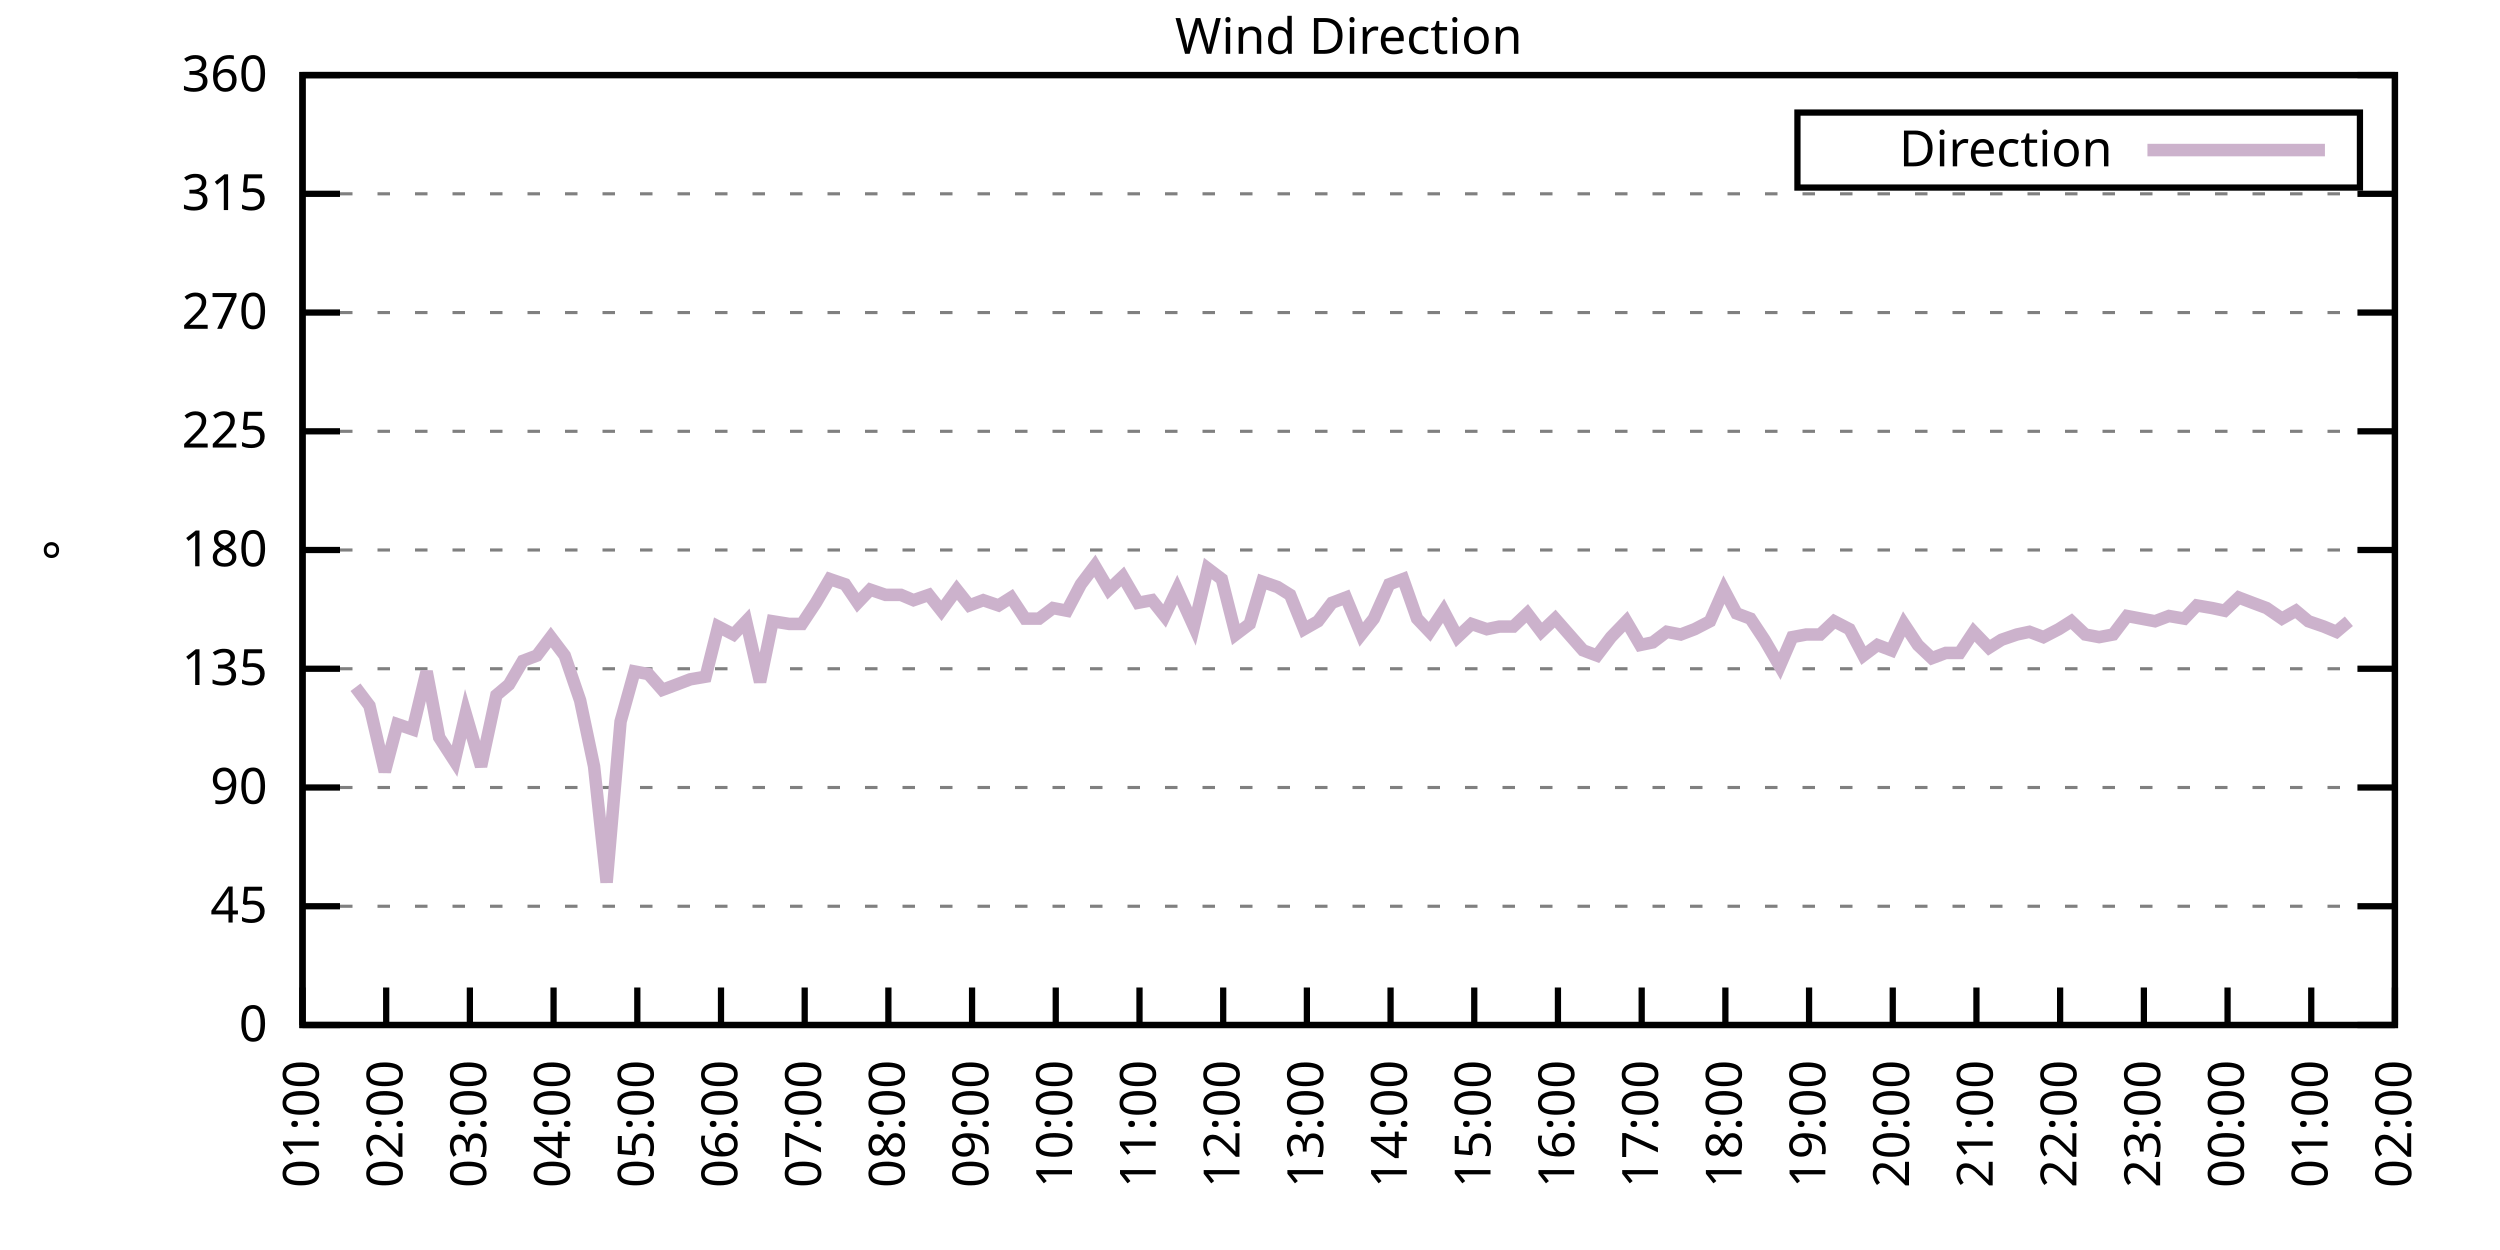
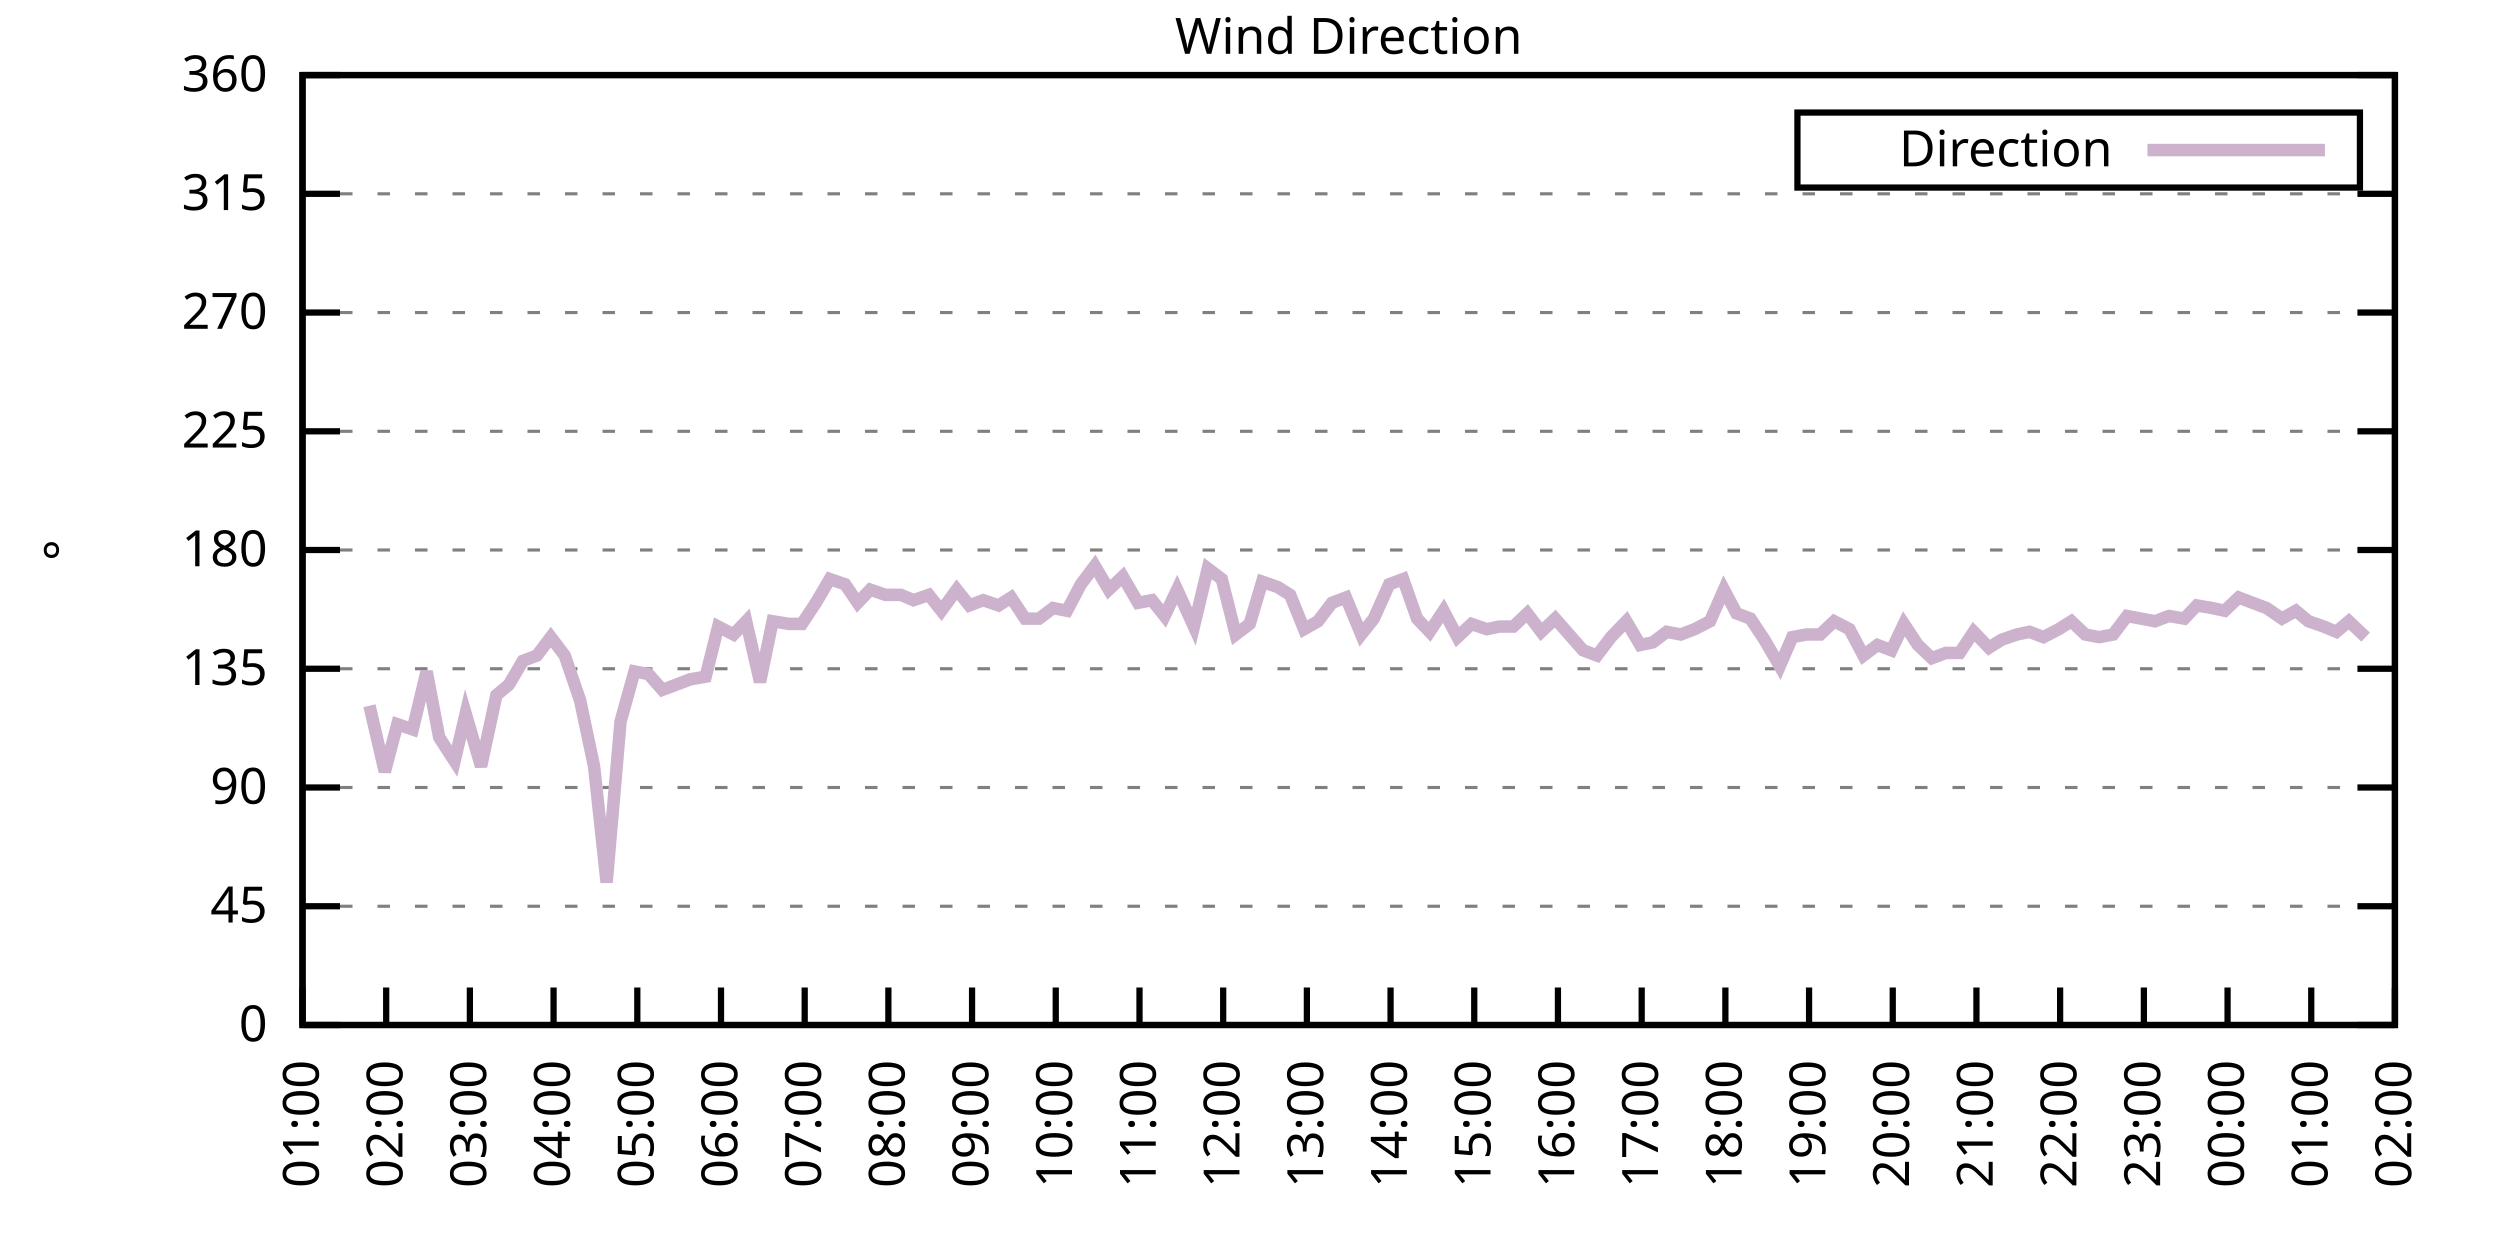
<svg xmlns="http://www.w3.org/2000/svg" xmlns:xlink="http://www.w3.org/1999/xlink" width="400" height="200" viewBox="0 0 400 200">
  <g id="gnuplot_canvas">
    <rect x="0" y="0" width="400" height="200" fill="none" />
    <defs>
      <circle id="gpDot" r="0.5" stroke-width="0.5" stroke="currentColor" />
      <path id="gpPt0" stroke-width="0.333" stroke="currentColor" d="M-1,0 h2 M0,-1 v2" />
      <path id="gpPt1" stroke-width="0.333" stroke="currentColor" d="M-1,-1 L1,1 M1,-1 L-1,1" />
      <path id="gpPt2" stroke-width="0.333" stroke="currentColor" d="M-1,0 L1,0 M0,-1 L0,1 M-1,-1 L1,1 M-1,1 L1,-1" />
      <rect id="gpPt3" stroke-width="0.333" stroke="currentColor" x="-1" y="-1" width="2" height="2" />
      <rect id="gpPt4" stroke-width="0.333" stroke="currentColor" fill="currentColor" x="-1" y="-1" width="2" height="2" />
      <circle id="gpPt5" stroke-width="0.333" stroke="currentColor" cx="0" cy="0" r="1" />
      <use xlink:href="#gpPt5" id="gpPt6" fill="currentColor" stroke="none" />
      <path id="gpPt7" stroke-width="0.333" stroke="currentColor" d="M0,-1.33 L-1.33,0.67 L1.33,0.67 z" />
      <use xlink:href="#gpPt7" id="gpPt8" fill="currentColor" stroke="none" />
      <use xlink:href="#gpPt7" id="gpPt9" stroke="currentColor" transform="rotate(180)" />
      <use xlink:href="#gpPt9" id="gpPt10" fill="currentColor" stroke="none" />
      <use xlink:href="#gpPt3" id="gpPt11" stroke="currentColor" transform="rotate(45)" />
      <use xlink:href="#gpPt11" id="gpPt12" fill="currentColor" stroke="none" />
      <path id="gpPt13" stroke-width="0.333" stroke="currentColor" d="M0,1.330 L1.265,0.411 L0.782,-1.067 L-0.782,-1.076 L-1.265,0.411 z" />
      <use xlink:href="#gpPt13" id="gpPt14" fill="currentColor" stroke="none" />
      <filter id="textbox" filterUnits="objectBoundingBox" x="0" y="0" height="1" width="1">
        <feFlood flood-color="white" flood-opacity="1" result="bgnd" />
        <feComposite in="SourceGraphic" in2="bgnd" operator="atop" />
      </filter>
      <filter id="greybox" filterUnits="objectBoundingBox" x="0" y="0" height="1" width="1">
        <feFlood flood-color="lightgrey" flood-opacity="1" result="grey" />
        <feComposite in="SourceGraphic" in2="grey" operator="atop" />
      </filter>
    </defs>
    <g fill="none" color="white" stroke="currentColor" stroke-width="1.00" stroke-linecap="butt" stroke-linejoin="miter">
</g>
    <g fill="none" color="black" stroke="currentColor" stroke-width="1.00" stroke-linecap="butt" stroke-linejoin="miter">
      <g stroke="none" shape-rendering="crispEdges">
        <polygon fill="rgb(255, 255, 255)" points="48.40,164.00 383.18,164.00 383.18,12.02 48.40,12.02 " />
      </g>
    </g>
    <g fill="none" color="black" stroke="currentColor" stroke-width="1.00" stroke-linecap="butt" stroke-linejoin="miter">
</g>
    <g fill="none" color="black" stroke="black" stroke-width="0.50" stroke-linecap="butt" stroke-linejoin="miter">
</g>
    <g fill="none" color="gray" stroke="currentColor" stroke-width="0.50" stroke-linecap="butt" stroke-linejoin="miter">
      <path stroke="gray" stroke-dasharray="2,4" class="gridline" d="M48.40,164.00 L383.19,164.00  " />
    </g>
    <g fill="none" color="gray" stroke="gray" stroke-width="1.00" stroke-linecap="butt" stroke-linejoin="miter">
</g>
    <g fill="none" color="black" stroke="currentColor" stroke-width="1.00" stroke-linecap="butt" stroke-linejoin="miter">
      <path stroke="black" d="M48.40,164.00 L54.40,164.00 M383.19,164.00 L377.19,164.00  " />
      <g transform="translate(42.80,166.60)" stroke="none" fill="black" font-family="Sans" font-size="8.00" text-anchor="end">
        <text>
          <tspan font-family="Sans"> 0</tspan>
        </text>
      </g>
    </g>
    <g fill="none" color="black" stroke="currentColor" stroke-width="1.00" stroke-linecap="butt" stroke-linejoin="miter">
</g>
    <g fill="none" color="black" stroke="black" stroke-width="0.50" stroke-linecap="butt" stroke-linejoin="miter">
</g>
    <g fill="none" color="gray" stroke="currentColor" stroke-width="0.50" stroke-linecap="butt" stroke-linejoin="miter">
      <path stroke="gray" stroke-dasharray="2,4" class="gridline" d="M48.40,145.00 L383.19,145.00  " />
    </g>
    <g fill="none" color="gray" stroke="gray" stroke-width="1.00" stroke-linecap="butt" stroke-linejoin="miter">
</g>
    <g fill="none" color="black" stroke="currentColor" stroke-width="1.00" stroke-linecap="butt" stroke-linejoin="miter">
      <path stroke="black" d="M48.40,145.00 L54.40,145.00 M383.19,145.00 L377.19,145.00  " />
      <g transform="translate(42.80,147.60)" stroke="none" fill="black" font-family="Sans" font-size="8.00" text-anchor="end">
        <text>
          <tspan font-family="Sans"> 45</tspan>
        </text>
      </g>
    </g>
    <g fill="none" color="black" stroke="currentColor" stroke-width="1.00" stroke-linecap="butt" stroke-linejoin="miter">
</g>
    <g fill="none" color="black" stroke="black" stroke-width="0.50" stroke-linecap="butt" stroke-linejoin="miter">
</g>
    <g fill="none" color="gray" stroke="currentColor" stroke-width="0.50" stroke-linecap="butt" stroke-linejoin="miter">
      <path stroke="gray" stroke-dasharray="2,4" class="gridline" d="M48.40,126.00 L383.19,126.00  " />
    </g>
    <g fill="none" color="gray" stroke="gray" stroke-width="1.00" stroke-linecap="butt" stroke-linejoin="miter">
</g>
    <g fill="none" color="black" stroke="currentColor" stroke-width="1.00" stroke-linecap="butt" stroke-linejoin="miter">
      <path stroke="black" d="M48.40,126.00 L54.40,126.00 M383.19,126.00 L377.19,126.00  " />
      <g transform="translate(42.80,128.60)" stroke="none" fill="black" font-family="Sans" font-size="8.00" text-anchor="end">
        <text>
          <tspan font-family="Sans"> 90</tspan>
        </text>
      </g>
    </g>
    <g fill="none" color="black" stroke="currentColor" stroke-width="1.00" stroke-linecap="butt" stroke-linejoin="miter">
</g>
    <g fill="none" color="black" stroke="black" stroke-width="0.50" stroke-linecap="butt" stroke-linejoin="miter">
</g>
    <g fill="none" color="gray" stroke="currentColor" stroke-width="0.50" stroke-linecap="butt" stroke-linejoin="miter">
      <path stroke="gray" stroke-dasharray="2,4" class="gridline" d="M48.40,107.00 L383.19,107.00  " />
    </g>
    <g fill="none" color="gray" stroke="gray" stroke-width="1.00" stroke-linecap="butt" stroke-linejoin="miter">
</g>
    <g fill="none" color="black" stroke="currentColor" stroke-width="1.00" stroke-linecap="butt" stroke-linejoin="miter">
      <path stroke="black" d="M48.40,107.00 L54.40,107.00 M383.19,107.00 L377.19,107.00  " />
      <g transform="translate(42.80,109.60)" stroke="none" fill="black" font-family="Sans" font-size="8.00" text-anchor="end">
        <text>
          <tspan font-family="Sans"> 135</tspan>
        </text>
      </g>
    </g>
    <g fill="none" color="black" stroke="currentColor" stroke-width="1.00" stroke-linecap="butt" stroke-linejoin="miter">
</g>
    <g fill="none" color="black" stroke="black" stroke-width="0.50" stroke-linecap="butt" stroke-linejoin="miter">
</g>
    <g fill="none" color="gray" stroke="currentColor" stroke-width="0.50" stroke-linecap="butt" stroke-linejoin="miter">
      <path stroke="gray" stroke-dasharray="2,4" class="gridline" d="M48.40,88.00 L383.19,88.00  " />
    </g>
    <g fill="none" color="gray" stroke="gray" stroke-width="1.00" stroke-linecap="butt" stroke-linejoin="miter">
</g>
    <g fill="none" color="black" stroke="currentColor" stroke-width="1.00" stroke-linecap="butt" stroke-linejoin="miter">
      <path stroke="black" d="M48.40,88.00 L54.40,88.00 M383.19,88.00 L377.19,88.00  " />
      <g transform="translate(42.80,90.60)" stroke="none" fill="black" font-family="Sans" font-size="8.00" text-anchor="end">
        <text>
          <tspan font-family="Sans"> 180</tspan>
        </text>
      </g>
    </g>
    <g fill="none" color="black" stroke="currentColor" stroke-width="1.00" stroke-linecap="butt" stroke-linejoin="miter">
</g>
    <g fill="none" color="black" stroke="black" stroke-width="0.50" stroke-linecap="butt" stroke-linejoin="miter">
</g>
    <g fill="none" color="gray" stroke="currentColor" stroke-width="0.50" stroke-linecap="butt" stroke-linejoin="miter">
      <path stroke="gray" stroke-dasharray="2,4" class="gridline" d="M48.40,69.01 L383.19,69.01  " />
    </g>
    <g fill="none" color="gray" stroke="gray" stroke-width="1.00" stroke-linecap="butt" stroke-linejoin="miter">
</g>
    <g fill="none" color="black" stroke="currentColor" stroke-width="1.00" stroke-linecap="butt" stroke-linejoin="miter">
      <path stroke="black" d="M48.40,69.01 L54.40,69.01 M383.19,69.01 L377.19,69.01  " />
      <g transform="translate(42.80,71.61)" stroke="none" fill="black" font-family="Sans" font-size="8.00" text-anchor="end">
        <text>
          <tspan font-family="Sans"> 225</tspan>
        </text>
      </g>
    </g>
    <g fill="none" color="black" stroke="currentColor" stroke-width="1.00" stroke-linecap="butt" stroke-linejoin="miter">
</g>
    <g fill="none" color="black" stroke="black" stroke-width="0.50" stroke-linecap="butt" stroke-linejoin="miter">
</g>
    <g fill="none" color="gray" stroke="currentColor" stroke-width="0.50" stroke-linecap="butt" stroke-linejoin="miter">
      <path stroke="gray" stroke-dasharray="2,4" class="gridline" d="M48.40,50.01 L383.19,50.01  " />
    </g>
    <g fill="none" color="gray" stroke="gray" stroke-width="1.00" stroke-linecap="butt" stroke-linejoin="miter">
</g>
    <g fill="none" color="black" stroke="currentColor" stroke-width="1.00" stroke-linecap="butt" stroke-linejoin="miter">
      <path stroke="black" d="M48.40,50.01 L54.40,50.01 M383.19,50.01 L377.19,50.01  " />
      <g transform="translate(42.80,52.61)" stroke="none" fill="black" font-family="Sans" font-size="8.00" text-anchor="end">
        <text>
          <tspan font-family="Sans"> 270</tspan>
        </text>
      </g>
    </g>
    <g fill="none" color="black" stroke="currentColor" stroke-width="1.00" stroke-linecap="butt" stroke-linejoin="miter">
</g>
    <g fill="none" color="black" stroke="black" stroke-width="0.50" stroke-linecap="butt" stroke-linejoin="miter">
</g>
    <g fill="none" color="gray" stroke="currentColor" stroke-width="0.50" stroke-linecap="butt" stroke-linejoin="miter">
      <path stroke="gray" stroke-dasharray="2,4" class="gridline" d="M48.40,31.01 L383.19,31.01  " />
    </g>
    <g fill="none" color="gray" stroke="gray" stroke-width="1.00" stroke-linecap="butt" stroke-linejoin="miter">
</g>
    <g fill="none" color="black" stroke="currentColor" stroke-width="1.00" stroke-linecap="butt" stroke-linejoin="miter">
      <path stroke="black" d="M48.40,31.01 L54.40,31.01 M383.19,31.01 L377.19,31.01  " />
      <g transform="translate(42.80,33.61)" stroke="none" fill="black" font-family="Sans" font-size="8.00" text-anchor="end">
        <text>
          <tspan font-family="Sans"> 315</tspan>
        </text>
      </g>
    </g>
    <g fill="none" color="black" stroke="currentColor" stroke-width="1.00" stroke-linecap="butt" stroke-linejoin="miter">
</g>
    <g fill="none" color="black" stroke="black" stroke-width="0.50" stroke-linecap="butt" stroke-linejoin="miter">
</g>
    <g fill="none" color="gray" stroke="currentColor" stroke-width="0.50" stroke-linecap="butt" stroke-linejoin="miter">
      <path stroke="gray" stroke-dasharray="2,4" class="gridline" d="M48.40,12.01 L383.19,12.01  " />
    </g>
    <g fill="none" color="gray" stroke="gray" stroke-width="1.00" stroke-linecap="butt" stroke-linejoin="miter">
</g>
    <g fill="none" color="black" stroke="currentColor" stroke-width="1.00" stroke-linecap="butt" stroke-linejoin="miter">
      <path stroke="black" d="M48.40,12.01 L54.40,12.01 M383.19,12.01 L377.19,12.01  " />
      <g transform="translate(42.80,14.61)" stroke="none" fill="black" font-family="Sans" font-size="8.00" text-anchor="end">
        <text>
          <tspan font-family="Sans"> 360</tspan>
        </text>
      </g>
    </g>
    <g fill="none" color="black" stroke="currentColor" stroke-width="1.00" stroke-linecap="butt" stroke-linejoin="miter">
      <path stroke="black" d="M48.40,164.00 L48.40,158.00  " />
      <g transform="translate(51.00,169.60) rotate(270.00)" stroke="none" fill="black" font-family="Sans" font-size="8.00" text-anchor="end">
        <text>
          <tspan font-family="Sans">01:00</tspan>
        </text>
      </g>
    </g>
    <g fill="none" color="black" stroke="currentColor" stroke-width="1.00" stroke-linecap="butt" stroke-linejoin="miter">
      <path stroke="black" d="M61.79,164.00 L61.79,158.00  " />
      <g transform="translate(64.39,169.60) rotate(270.00)" stroke="none" fill="black" font-family="Sans" font-size="8.00" text-anchor="end">
        <text>
          <tspan font-family="Sans">02:00</tspan>
        </text>
      </g>
    </g>
    <g fill="none" color="black" stroke="currentColor" stroke-width="1.00" stroke-linecap="butt" stroke-linejoin="miter">
      <path stroke="black" d="M75.18,164.00 L75.18,158.00  " />
      <g transform="translate(77.78,169.60) rotate(270.00)" stroke="none" fill="black" font-family="Sans" font-size="8.00" text-anchor="end">
        <text>
          <tspan font-family="Sans">03:00</tspan>
        </text>
      </g>
    </g>
    <g fill="none" color="black" stroke="currentColor" stroke-width="1.00" stroke-linecap="butt" stroke-linejoin="miter">
      <path stroke="black" d="M88.57,164.00 L88.57,158.00  " />
      <g transform="translate(91.17,169.60) rotate(270.00)" stroke="none" fill="black" font-family="Sans" font-size="8.00" text-anchor="end">
        <text>
          <tspan font-family="Sans">04:00</tspan>
        </text>
      </g>
    </g>
    <g fill="none" color="black" stroke="currentColor" stroke-width="1.00" stroke-linecap="butt" stroke-linejoin="miter">
      <path stroke="black" d="M101.97,164.00 L101.97,158.00  " />
      <g transform="translate(104.57,169.60) rotate(270.00)" stroke="none" fill="black" font-family="Sans" font-size="8.00" text-anchor="end">
        <text>
          <tspan font-family="Sans">05:00</tspan>
        </text>
      </g>
    </g>
    <g fill="none" color="black" stroke="currentColor" stroke-width="1.00" stroke-linecap="butt" stroke-linejoin="miter">
      <path stroke="black" d="M115.36,164.00 L115.36,158.00  " />
      <g transform="translate(117.96,169.60) rotate(270.00)" stroke="none" fill="black" font-family="Sans" font-size="8.00" text-anchor="end">
        <text>
          <tspan font-family="Sans">06:00</tspan>
        </text>
      </g>
    </g>
    <g fill="none" color="black" stroke="currentColor" stroke-width="1.00" stroke-linecap="butt" stroke-linejoin="miter">
      <path stroke="black" d="M128.75,164.00 L128.75,158.00  " />
      <g transform="translate(131.35,169.60) rotate(270.00)" stroke="none" fill="black" font-family="Sans" font-size="8.00" text-anchor="end">
        <text>
          <tspan font-family="Sans">07:00</tspan>
        </text>
      </g>
    </g>
    <g fill="none" color="black" stroke="currentColor" stroke-width="1.00" stroke-linecap="butt" stroke-linejoin="miter">
      <path stroke="black" d="M142.14,164.00 L142.14,158.00  " />
      <g transform="translate(144.74,169.60) rotate(270.00)" stroke="none" fill="black" font-family="Sans" font-size="8.00" text-anchor="end">
        <text>
          <tspan font-family="Sans">08:00</tspan>
        </text>
      </g>
    </g>
    <g fill="none" color="black" stroke="currentColor" stroke-width="1.00" stroke-linecap="butt" stroke-linejoin="miter">
      <path stroke="black" d="M155.53,164.00 L155.53,158.00  " />
      <g transform="translate(158.13,169.60) rotate(270.00)" stroke="none" fill="black" font-family="Sans" font-size="8.00" text-anchor="end">
        <text>
          <tspan font-family="Sans">09:00</tspan>
        </text>
      </g>
    </g>
    <g fill="none" color="black" stroke="currentColor" stroke-width="1.00" stroke-linecap="butt" stroke-linejoin="miter">
      <path stroke="black" d="M168.92,164.00 L168.92,158.00  " />
      <g transform="translate(171.52,169.60) rotate(270.00)" stroke="none" fill="black" font-family="Sans" font-size="8.00" text-anchor="end">
        <text>
          <tspan font-family="Sans">10:00</tspan>
        </text>
      </g>
    </g>
    <g fill="none" color="black" stroke="currentColor" stroke-width="1.00" stroke-linecap="butt" stroke-linejoin="miter">
      <path stroke="black" d="M182.32,164.00 L182.32,158.00  " />
      <g transform="translate(184.92,169.60) rotate(270.00)" stroke="none" fill="black" font-family="Sans" font-size="8.00" text-anchor="end">
        <text>
          <tspan font-family="Sans">11:00</tspan>
        </text>
      </g>
    </g>
    <g fill="none" color="black" stroke="currentColor" stroke-width="1.00" stroke-linecap="butt" stroke-linejoin="miter">
      <path stroke="black" d="M195.71,164.00 L195.71,158.00  " />
      <g transform="translate(198.31,169.60) rotate(270.00)" stroke="none" fill="black" font-family="Sans" font-size="8.00" text-anchor="end">
        <text>
          <tspan font-family="Sans">12:00</tspan>
        </text>
      </g>
    </g>
    <g fill="none" color="black" stroke="currentColor" stroke-width="1.00" stroke-linecap="butt" stroke-linejoin="miter">
      <path stroke="black" d="M209.10,164.00 L209.10,158.00  " />
      <g transform="translate(211.70,169.60) rotate(270.00)" stroke="none" fill="black" font-family="Sans" font-size="8.00" text-anchor="end">
        <text>
          <tspan font-family="Sans">13:00</tspan>
        </text>
      </g>
    </g>
    <g fill="none" color="black" stroke="currentColor" stroke-width="1.00" stroke-linecap="butt" stroke-linejoin="miter">
      <path stroke="black" d="M222.49,164.00 L222.49,158.00  " />
      <g transform="translate(225.09,169.60) rotate(270.00)" stroke="none" fill="black" font-family="Sans" font-size="8.00" text-anchor="end">
        <text>
          <tspan font-family="Sans">14:00</tspan>
        </text>
      </g>
    </g>
    <g fill="none" color="black" stroke="currentColor" stroke-width="1.00" stroke-linecap="butt" stroke-linejoin="miter">
      <path stroke="black" d="M235.88,164.00 L235.88,158.00  " />
      <g transform="translate(238.48,169.60) rotate(270.00)" stroke="none" fill="black" font-family="Sans" font-size="8.00" text-anchor="end">
        <text>
          <tspan font-family="Sans">15:00</tspan>
        </text>
      </g>
    </g>
    <g fill="none" color="black" stroke="currentColor" stroke-width="1.00" stroke-linecap="butt" stroke-linejoin="miter">
      <path stroke="black" d="M249.27,164.00 L249.27,158.00  " />
      <g transform="translate(251.87,169.60) rotate(270.00)" stroke="none" fill="black" font-family="Sans" font-size="8.00" text-anchor="end">
        <text>
          <tspan font-family="Sans">16:00</tspan>
        </text>
      </g>
    </g>
    <g fill="none" color="black" stroke="currentColor" stroke-width="1.00" stroke-linecap="butt" stroke-linejoin="miter">
      <path stroke="black" d="M262.67,164.00 L262.67,158.00  " />
      <g transform="translate(265.27,169.60) rotate(270.00)" stroke="none" fill="black" font-family="Sans" font-size="8.00" text-anchor="end">
        <text>
          <tspan font-family="Sans">17:00</tspan>
        </text>
      </g>
    </g>
    <g fill="none" color="black" stroke="currentColor" stroke-width="1.00" stroke-linecap="butt" stroke-linejoin="miter">
      <path stroke="black" d="M276.06,164.00 L276.06,158.00  " />
      <g transform="translate(278.66,169.60) rotate(270.00)" stroke="none" fill="black" font-family="Sans" font-size="8.00" text-anchor="end">
        <text>
          <tspan font-family="Sans">18:00</tspan>
        </text>
      </g>
    </g>
    <g fill="none" color="black" stroke="currentColor" stroke-width="1.00" stroke-linecap="butt" stroke-linejoin="miter">
      <path stroke="black" d="M289.45,164.00 L289.45,158.00  " />
      <g transform="translate(292.05,169.60) rotate(270.00)" stroke="none" fill="black" font-family="Sans" font-size="8.00" text-anchor="end">
        <text>
          <tspan font-family="Sans">19:00</tspan>
        </text>
      </g>
    </g>
    <g fill="none" color="black" stroke="currentColor" stroke-width="1.00" stroke-linecap="butt" stroke-linejoin="miter">
      <path stroke="black" d="M302.84,164.00 L302.84,158.00  " />
      <g transform="translate(305.44,169.60) rotate(270.00)" stroke="none" fill="black" font-family="Sans" font-size="8.00" text-anchor="end">
        <text>
          <tspan font-family="Sans">20:00</tspan>
        </text>
      </g>
    </g>
    <g fill="none" color="black" stroke="currentColor" stroke-width="1.00" stroke-linecap="butt" stroke-linejoin="miter">
      <path stroke="black" d="M316.23,164.00 L316.23,158.00  " />
      <g transform="translate(318.83,169.60) rotate(270.00)" stroke="none" fill="black" font-family="Sans" font-size="8.00" text-anchor="end">
        <text>
          <tspan font-family="Sans">21:00</tspan>
        </text>
      </g>
    </g>
    <g fill="none" color="black" stroke="currentColor" stroke-width="1.00" stroke-linecap="butt" stroke-linejoin="miter">
      <path stroke="black" d="M329.62,164.00 L329.62,158.00  " />
      <g transform="translate(332.22,169.60) rotate(270.00)" stroke="none" fill="black" font-family="Sans" font-size="8.00" text-anchor="end">
        <text>
          <tspan font-family="Sans">22:00</tspan>
        </text>
      </g>
    </g>
    <g fill="none" color="black" stroke="currentColor" stroke-width="1.00" stroke-linecap="butt" stroke-linejoin="miter">
      <path stroke="black" d="M343.02,164.00 L343.02,158.00  " />
      <g transform="translate(345.62,169.60) rotate(270.00)" stroke="none" fill="black" font-family="Sans" font-size="8.00" text-anchor="end">
        <text>
          <tspan font-family="Sans">23:00</tspan>
        </text>
      </g>
    </g>
    <g fill="none" color="black" stroke="currentColor" stroke-width="1.00" stroke-linecap="butt" stroke-linejoin="miter">
      <path stroke="black" d="M356.41,164.00 L356.41,158.00  " />
      <g transform="translate(359.01,169.60) rotate(270.00)" stroke="none" fill="black" font-family="Sans" font-size="8.00" text-anchor="end">
        <text>
          <tspan font-family="Sans">00:00</tspan>
        </text>
      </g>
    </g>
    <g fill="none" color="black" stroke="currentColor" stroke-width="1.00" stroke-linecap="butt" stroke-linejoin="miter">
      <path stroke="black" d="M369.80,164.00 L369.80,158.00  " />
      <g transform="translate(372.40,169.60) rotate(270.00)" stroke="none" fill="black" font-family="Sans" font-size="8.00" text-anchor="end">
        <text>
          <tspan font-family="Sans">01:00</tspan>
        </text>
      </g>
    </g>
    <g fill="none" color="black" stroke="currentColor" stroke-width="1.00" stroke-linecap="butt" stroke-linejoin="miter">
      <path stroke="black" d="M383.19,164.00 L383.19,158.00  " />
      <g transform="translate(385.79,169.60) rotate(270.00)" stroke="none" fill="black" font-family="Sans" font-size="8.00" text-anchor="end">
        <text>
          <tspan font-family="Sans">02:00</tspan>
        </text>
      </g>
    </g>
    <g fill="none" color="black" stroke="currentColor" stroke-width="1.00" stroke-linecap="butt" stroke-linejoin="miter">
</g>
    <g fill="none" color="black" stroke="currentColor" stroke-width="1.00" stroke-linecap="butt" stroke-linejoin="miter">
      <path stroke="black" d="M48.40,12.01 L48.40,164.00 L383.19,164.00 L383.19,12.01 L48.40,12.01 Z  " />
    </g>
    <g fill="none" color="black" stroke="currentColor" stroke-width="1.00" stroke-linecap="butt" stroke-linejoin="miter">
</g>
    <g fill="none" color="black" stroke="currentColor" stroke-width="1.00" stroke-linecap="butt" stroke-linejoin="miter">
      <path stroke="black" d="M287.59,30.01 L287.59,18.01 L377.59,18.01 L377.59,30.01 L287.59,30.01 Z  " />
    </g>
    <g id="Wind_direction_plot_1">
      <g fill="none" color="white" stroke="black" stroke-width="2.00" stroke-linecap="butt" stroke-linejoin="miter">
</g>
      <g fill="none" color="black" stroke="currentColor" stroke-width="2.00" stroke-linecap="butt" stroke-linejoin="miter">
        <g transform="translate(337.99,26.61)" stroke="none" fill="black" font-family="Sans" font-size="8.00" text-anchor="end">
          <text>
            <tspan font-family="Sans">Direction</tspan>
          </text>
        </g>
      </g>
      <g fill="none" color="black" stroke="currentColor" stroke-width="2.00" stroke-linecap="butt" stroke-linejoin="miter">
-         <path stroke="rgb(204, 178, 204)" d="M343.59,24.01 L371.99,24.01 M56.88,109.96 L59.11,112.91 L61.57,123.47 L63.58,115.87 L66.03,116.71 L68.26,107.43   L70.27,117.98 L72.73,121.78 L74.51,114.18 L76.97,122.62 L79.42,111.23 L81.43,109.54 L83.66,105.74 L85.90,104.89   L88.13,101.94 L90.36,104.89 L92.82,112.07 L95.05,122.62 L97.06,141.20 L99.29,115.45 L101.52,107.43 L103.75,107.85   L105.98,110.38 L108.22,109.54 L110.45,108.69 L112.90,108.27 L114.91,100.25 L117.37,101.52 L119.38,99.40 L121.61,109.11   L123.62,99.40 L126.29,99.83 L128.30,99.83 L130.54,96.45 L132.77,92.65 L135.22,93.49 L137.23,96.45 L139.24,94.34   L141.69,95.18 L144.15,95.18 L146.16,96.03 L148.61,95.18 L150.62,97.72 L153.08,94.34 L155.09,96.87 L157.32,96.03   L159.77,96.87 L161.78,95.60 L164.01,98.98 L166.25,98.98 L168.48,97.29 L170.71,97.72 L172.94,93.49 L175.17,90.54   L177.41,94.34 L179.64,92.23 L182.09,96.45 L184.32,96.03 L186.33,98.56 L188.34,94.34 L191.02,100.25 L193.25,90.96   L195.48,92.65 L197.72,101.52 L199.95,99.83 L201.96,93.07 L204.41,93.92 L206.42,95.18 L208.65,100.67 L210.88,99.40   L213.12,96.45 L215.35,95.60 L217.80,101.52 L219.81,98.98 L222.27,93.49 L224.50,92.65 L226.73,98.98 L228.74,101.09   L230.97,97.72 L233.20,101.94 L235.44,99.83 L237.89,100.67 L239.90,100.25 L242.13,100.25 L244.36,98.14 L246.60,101.09   L248.83,98.98 L251.06,101.52 L253.29,104.05 L255.52,104.89 L257.76,101.94 L260.21,99.40 L262.44,103.20 L264.45,102.78   L266.68,101.09 L268.92,101.52 L271.15,100.67 L273.60,99.40 L275.83,94.34 L277.84,98.14 L280.07,98.98 L282.31,102.36   L284.76,106.58 L286.77,101.94 L289.00,101.52 L291.23,101.52 L293.47,99.40 L295.92,100.67 L298.15,104.89 L300.39,103.20   L302.62,104.05 L304.63,99.83 L306.86,103.20 L309.09,105.31 L311.32,104.47 L313.55,104.47 L315.79,101.09 L318.24,103.63   L320.25,102.36 L322.70,101.52 L324.71,101.09 L326.95,101.94 L329.40,100.67 L331.41,99.40 L333.64,101.52 L335.87,101.94   L338.10,101.52 L340.34,98.56 L342.57,98.98 L344.80,99.40 L347.03,98.56 L349.49,98.98 L351.50,96.87 L353.95,97.29   L355.96,97.72 L358.19,95.60 L360.42,96.45 L362.66,97.29 L365.11,98.98 L367.34,97.72 L369.35,99.40 L371.81,100.25   L373.82,101.09 L375.82,99.40  " />
+         <path stroke="rgb(204, 178, 204)" d="M343.59,24.01 L371.99,24.01 M59.11,112.91 L61.57,123.47 L63.58,115.87 L66.03,116.71 L68.26,107.43 L70.27,117.98   L72.73,121.78 L74.51,114.18 L76.97,122.62 L79.42,111.23 L81.43,109.54 L83.66,105.74 L85.90,104.89 L88.13,101.94   L90.36,104.89 L92.82,112.07 L95.05,122.62 L97.06,141.20 L99.29,115.45 L101.52,107.43 L103.75,107.85 L105.98,110.38   L108.22,109.54 L110.45,108.69 L112.90,108.27 L114.91,100.25 L117.37,101.52 L119.38,99.40 L121.61,109.11 L123.62,99.40   L126.29,99.83 L128.30,99.83 L130.54,96.45 L132.77,92.65 L135.22,93.49 L137.23,96.45 L139.24,94.34 L141.69,95.18   L144.15,95.18 L146.16,96.03 L148.61,95.18 L150.62,97.72 L153.08,94.34 L155.09,96.87 L157.32,96.03 L159.77,96.87   L161.78,95.60 L164.01,98.98 L166.25,98.98 L168.48,97.29 L170.71,97.72 L172.94,93.49 L175.17,90.54 L177.41,94.34   L179.64,92.23 L182.09,96.45 L184.32,96.03 L186.33,98.56 L188.34,94.34 L191.02,100.25 L193.25,90.96 L195.48,92.65   L197.72,101.52 L199.95,99.83 L201.96,93.07 L204.41,93.92 L206.42,95.18 L208.65,100.67 L210.88,99.40 L213.12,96.45   L215.35,95.60 L217.80,101.52 L219.81,98.98 L222.27,93.49 L224.50,92.65 L226.73,98.98 L228.74,101.09 L230.97,97.72   L233.20,101.94 L235.44,99.83 L237.89,100.67 L239.90,100.25 L242.13,100.25 L244.36,98.14 L246.60,101.09 L248.83,98.98   L251.06,101.52 L253.29,104.05 L255.52,104.89 L257.76,101.94 L260.21,99.40 L262.44,103.20 L264.45,102.78 L266.68,101.09   L268.92,101.52 L271.15,100.67 L273.60,99.40 L275.83,94.34 L277.84,98.14 L280.07,98.98 L282.31,102.36 L284.76,106.58   L286.77,101.94 L289.00,101.52 L291.23,101.52 L293.47,99.40 L295.92,100.67 L298.15,104.89 L300.39,103.20 L302.62,104.05   L304.63,99.83 L306.86,103.20 L309.09,105.31 L311.32,104.47 L313.55,104.47 L315.79,101.09 L318.24,103.63 L320.25,102.36   L322.70,101.52 L324.71,101.09 L326.95,101.94 L329.40,100.67 L331.41,99.40 L333.64,101.52 L335.87,101.94 L338.10,101.52   L340.34,98.56 L342.57,98.98 L344.80,99.40 L347.03,98.56 L349.49,98.98 L351.50,96.87 L353.95,97.29 L355.96,97.72   L358.19,95.60 L360.42,96.45 L362.66,97.29 L365.11,98.98 L367.34,97.72 L369.35,99.40 L371.81,100.25 L373.82,101.09   L375.82,99.40 L378.50,101.94  " />
      </g>
    </g>
    <g fill="none" color="black" stroke="currentColor" stroke-width="2.00" stroke-linecap="butt" stroke-linejoin="miter">
</g>
    <g fill="none" color="black" stroke="black" stroke-width="1.00" stroke-linecap="butt" stroke-linejoin="miter">
</g>
    <g fill="none" color="black" stroke="currentColor" stroke-width="1.00" stroke-linecap="butt" stroke-linejoin="miter">
      <path stroke="black" d="M48.40,12.01 L48.40,164.00 L383.19,164.00 L383.19,12.01 L48.40,12.01 Z  " />
      <g transform="translate(12.80,88.01) rotate(270.00)" stroke="none" fill="black" font-family="Sans" font-size="8.00" text-anchor="middle">
        <text>
          <tspan font-family="Sans">°</tspan>
        </text>
      </g>
    </g>
    <g fill="none" color="black" stroke="currentColor" stroke-width="1.00" stroke-linecap="butt" stroke-linejoin="miter">
</g>
    <g fill="none" color="black" stroke="currentColor" stroke-width="1.00" stroke-linecap="butt" stroke-linejoin="miter">
      <g transform="translate(215.79,8.61)" stroke="none" fill="black" font-family="Sans" font-size="8.00" text-anchor="middle">
        <text>
          <tspan font-family="Sans">Wind Direction</tspan>
        </text>
      </g>
    </g>
    <g fill="none" color="black" stroke="currentColor" stroke-width="1.00" stroke-linecap="butt" stroke-linejoin="miter">
</g>
  </g>
</svg>
